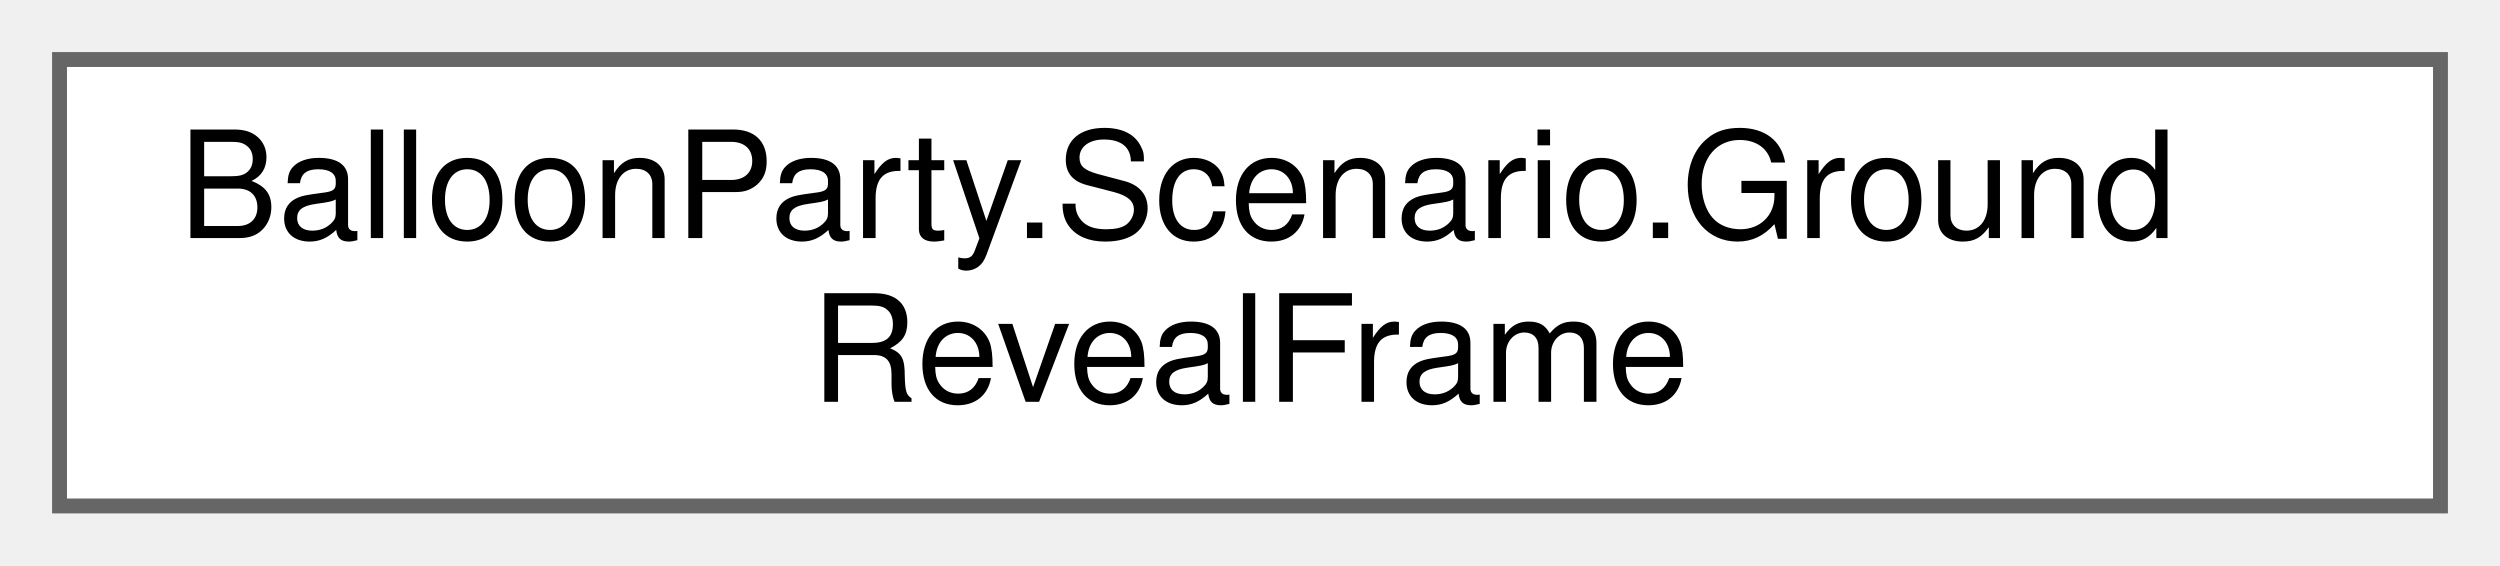
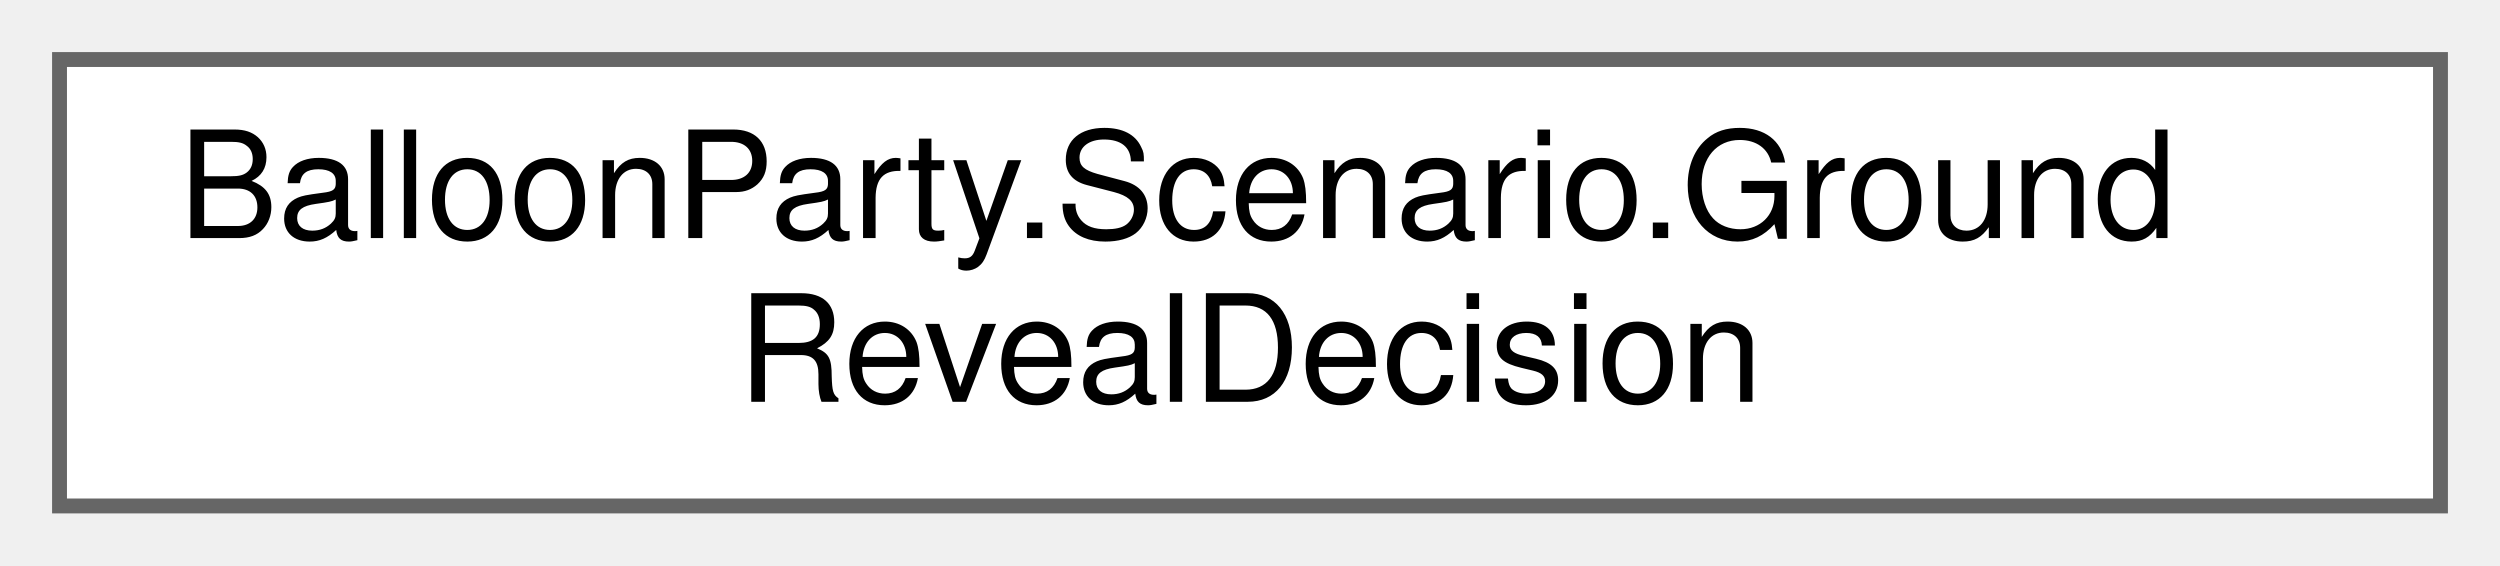
<svg xmlns="http://www.w3.org/2000/svg" xmlns:xlink="http://www.w3.org/1999/xlink" width="168pt" height="38pt" viewBox="0.00 0.00 168.00 38.00">
  <g id="graph0" class="graph" transform="scale(1 1) rotate(0) translate(4 34)">
    <g id="Node000000" class="node">
      <g id="a_Node000000">
-         <a xlink:href="structBalloonParty_1_1Scenario_1_1GroundRevealFrame.html" target="_top" xlink:title="One frame of the mist reveal: the hole's radius and how thick the mist is outside it.">
+         <a xlink:href="structBalloonParty_1_1Scenario_1_1GroundRevealDecision.html" target="_top" xlink:title="What the backdrop does with a scenario change: nothing, a cut, or a mist reveal into Target.">
          <polygon fill="white" stroke="#666666" points="160,-30 0,-30 0,0 160,0 160,-30" />
          <text text-anchor="start" x="8" y="-18" font-family="Helvetica,sans-Serif" font-size="10.00">BalloonParty.Scenario.Ground</text>
-           <text text-anchor="middle" x="80" y="-7" font-family="Helvetica,sans-Serif" font-size="10.00">RevealFrame</text>
+           <text text-anchor="middle" x="80" y="-7" font-family="Helvetica,sans-Serif" font-size="10.00">RevealDecision</text>
        </a>
      </g>
    </g>
  </g>
</svg>
